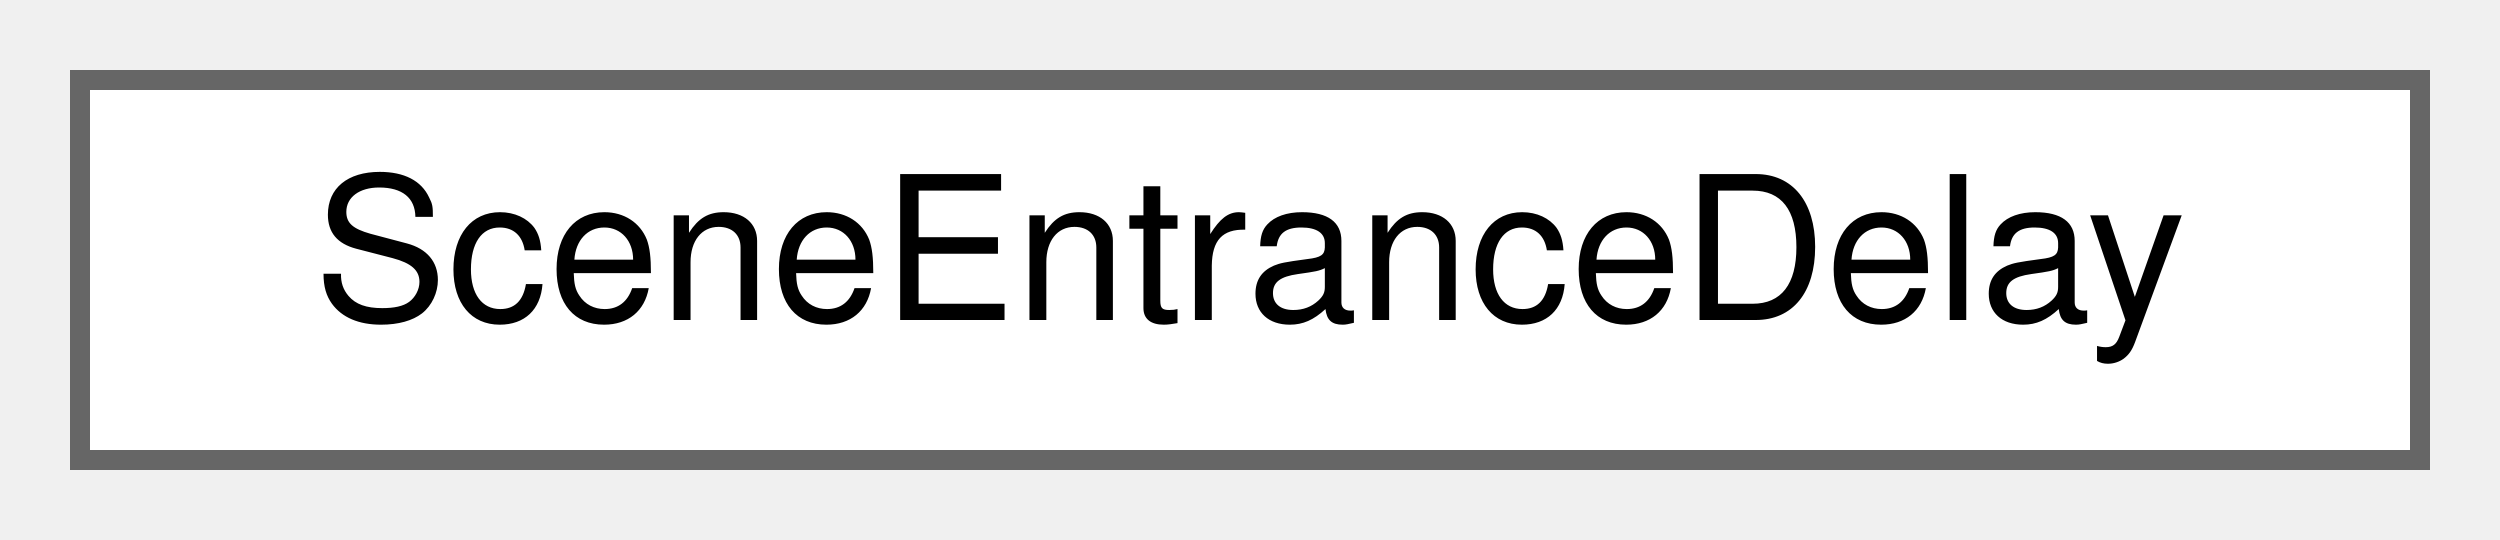
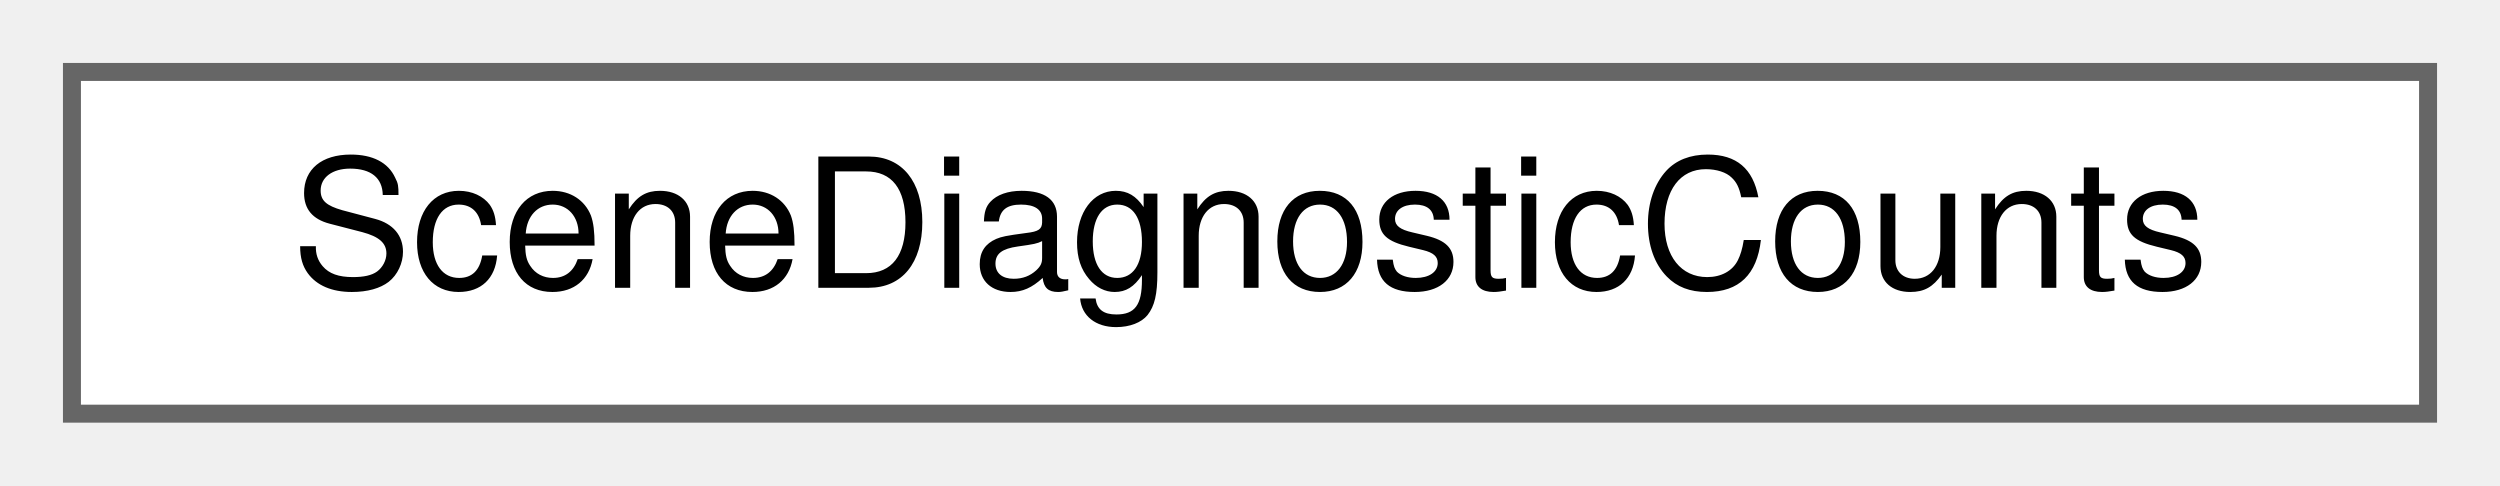
- <svg xmlns="http://www.w3.org/2000/svg" xmlns:xlink="http://www.w3.org/1999/xlink" width="125pt" height="27pt" viewBox="0.00 0.00 125.00 27.00">
+ <svg xmlns="http://www.w3.org/2000/svg" xmlns:xlink="http://www.w3.org/1999/xlink" width="139pt" height="27pt" viewBox="0.00 0.00 139.00 27.00">
  <g id="graph0" class="graph" transform="scale(1 1) rotate(0) translate(4 23)">
    <g id="Node000000" class="node">
      <g id="a_Node000000">
-         <a xlink:href="struct_scene_entrance_delay.html" target="_top" xlink:title="A delay added to the planned departure of one occurrence at one of its stops.">
-           <polygon fill="white" stroke="#666666" points="117,-19 0,-19 0,0 117,0 117,-19" />
-           <text text-anchor="middle" x="58.5" y="-7" font-family="Helvetica,sans-Serif" font-size="10.00">SceneEntranceDelay</text>
+         <a xlink:href="struct_scene_diagnostic_counts.html" target="_top" xlink:title="Number of diagnostics of each severity.">
+           <polygon fill="white" stroke="#666666" points="131,-19 0,-19 0,0 131,0 131,-19" />
+           <text text-anchor="middle" x="65.5" y="-7" font-family="Helvetica,sans-Serif" font-size="10.00">SceneDiagnosticCounts</text>
        </a>
      </g>
    </g>
  </g>
</svg>
